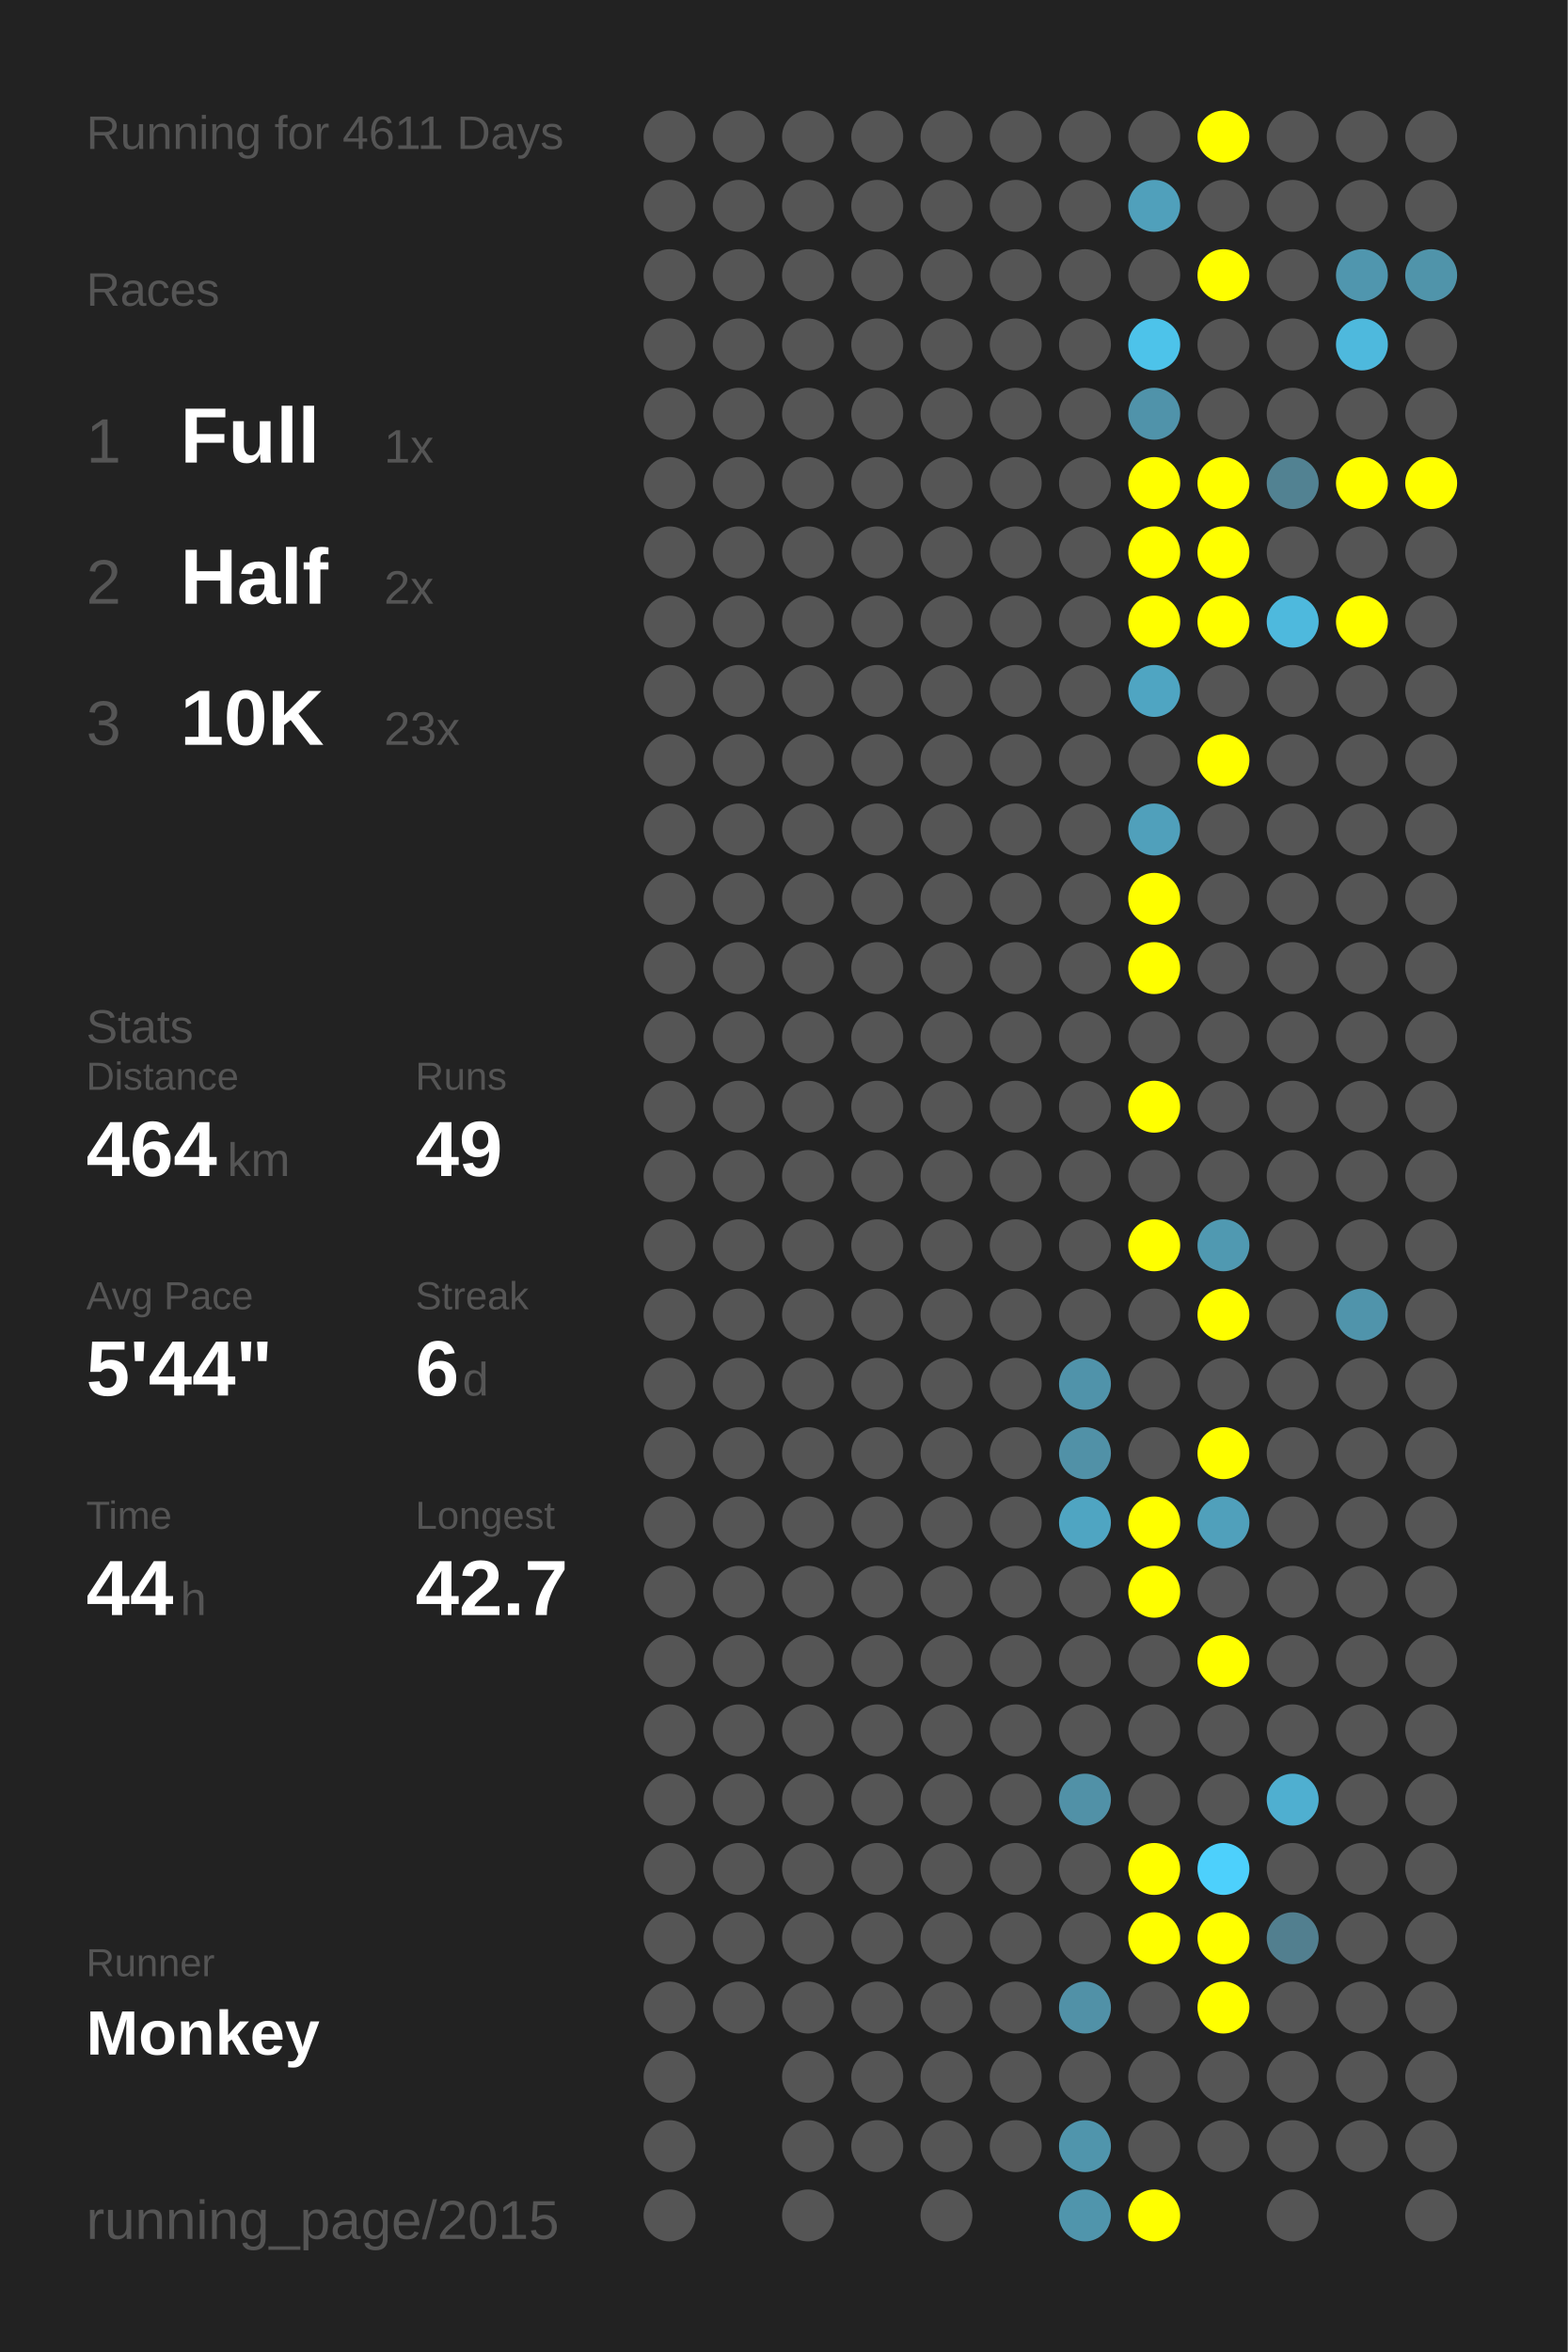
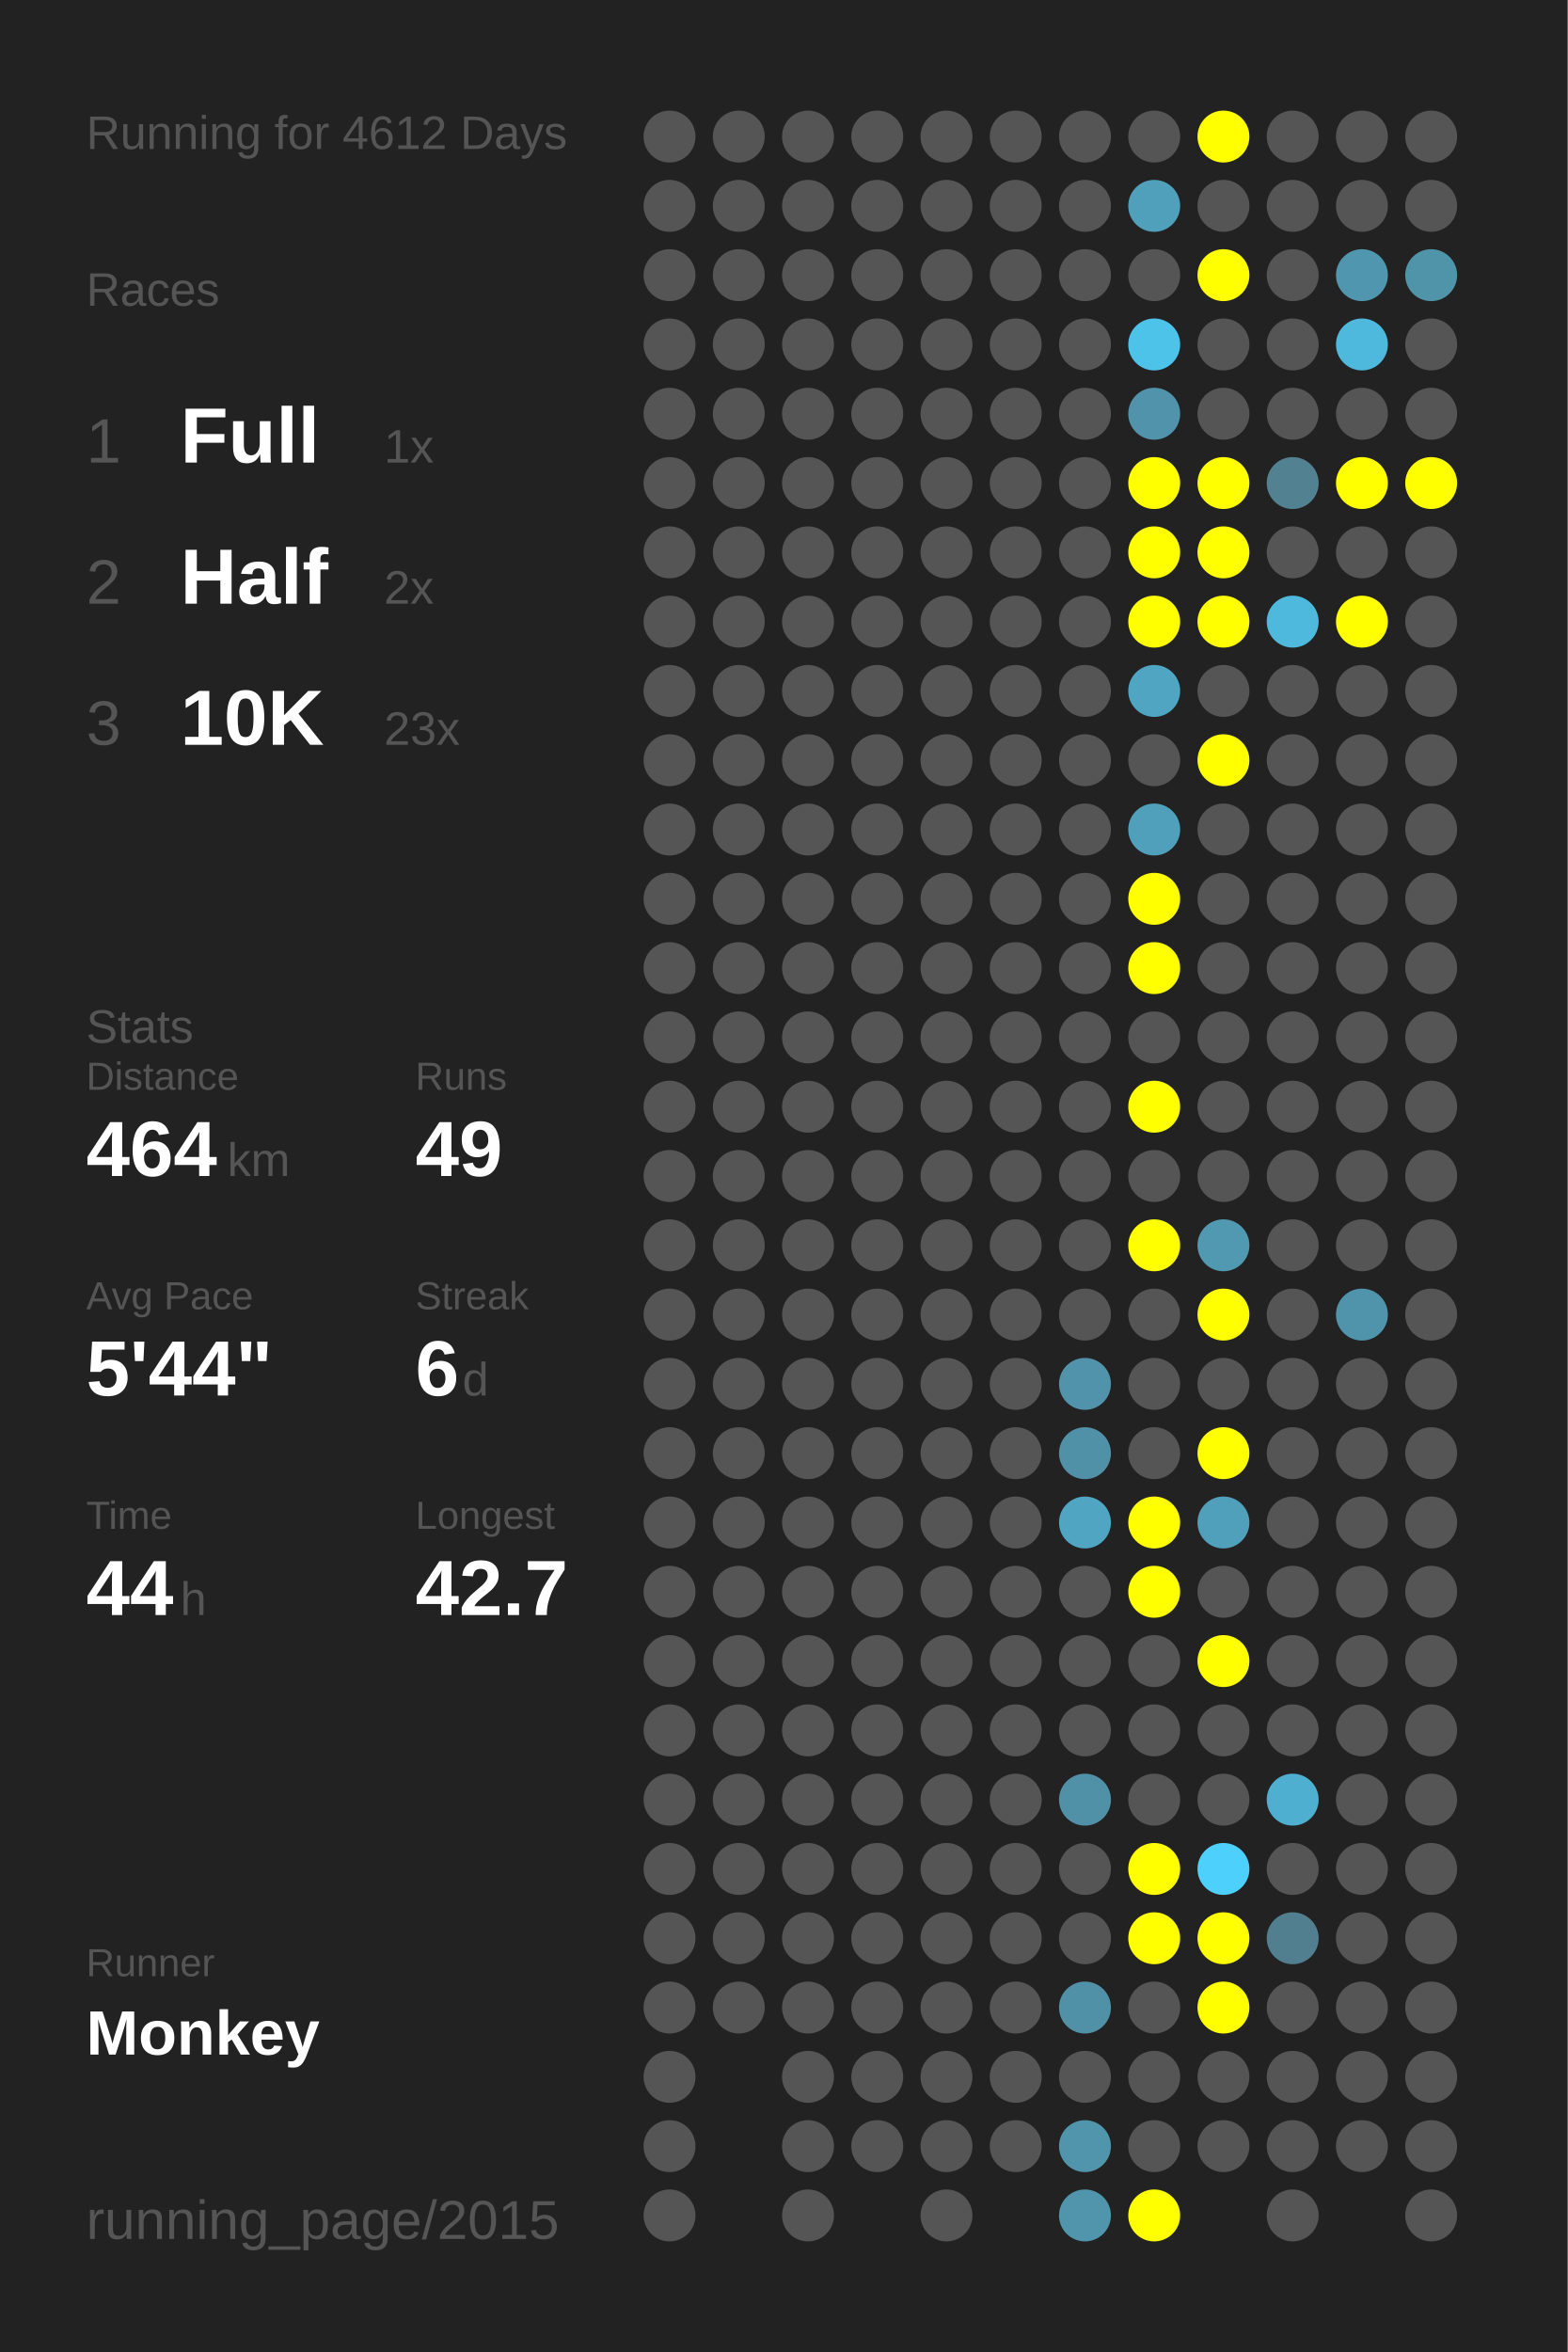
<svg xmlns="http://www.w3.org/2000/svg" baseProfile="full" height="300mm" version="1.1" viewBox="0,0,200,300" width="200mm">
  <defs />
  <rect fill="#222222" height="300" width="200" x="0" y="0" />
-   <text fill="#555555" style="font-size:6px; font-family:Arial;" x="11" y="19">Running for 4611 Days</text>
+   <text fill="#555555" style="font-size:6px; font-family:Arial;" x="11" y="19">Running for 4612 Days</text>
  <text fill="#555555" style="font-size:6px; font-family:Arial;" x="11" y="39">Races</text>
  <text fill="#555555" style="font-size:8px; font-family:Arial;" x="11" y="59">1</text>
  <text fill="#FFFFFF" style="font-size:10px; font-family:Arial; font-weight:bold;" x="23" y="59">Full</text>
  <text fill="#555555" style="font-size:6px; font-family:Arial;" x="49" y="59">1x</text>
  <text fill="#555555" style="font-size:8px; font-family:Arial;" x="11" y="77">2</text>
  <text fill="#FFFFFF" style="font-size:10px; font-family:Arial; font-weight:bold;" x="23" y="77">Half</text>
  <text fill="#555555" style="font-size:6px; font-family:Arial;" x="49" y="77">2x</text>
  <text fill="#555555" style="font-size:8px; font-family:Arial;" x="11" y="95">3</text>
  <text fill="#FFFFFF" style="font-size:10px; font-family:Arial; font-weight:bold;" x="23" y="95">10K</text>
  <text fill="#555555" style="font-size:6px; font-family:Arial;" x="49" y="95">23x</text>
  <text fill="#555555" style="font-size:6px; font-family:Arial;" x="11" y="133">Stats</text>
  <text fill="#555555" style="font-size:5px; font-family:Arial;" x="11" y="139">Distance</text>
  <text fill="#FFFFFF" style="font-size:10px; font-family:Arial; font-weight:bold;" x="11" y="150">464</text>
  <text fill="#555555" style="font-size:6px; font-family:Arial;" x="29" y="150">km</text>
  <text fill="#555555" style="font-size:5px; font-family:Arial;" x="53" y="139">Runs</text>
  <text fill="#FFFFFF" style="font-size:10px; font-family:Arial; font-weight:bold;" x="53" y="150">49</text>
  <text fill="#555555" style="font-size:5px; font-family:Arial;" x="11" y="167">Avg Pace</text>
  <text fill="#FFFFFF" style="font-size:10px; font-family:Arial; font-weight:bold;" x="11" y="178">5'44"</text>
  <text fill="#555555" style="font-size:5px; font-family:Arial;" x="53" y="167">Streak</text>
  <text fill="#FFFFFF" style="font-size:10px; font-family:Arial; font-weight:bold;" x="53" y="178">6</text>
  <text fill="#555555" style="font-size:6px; font-family:Arial;" x="59" y="178">d</text>
  <text fill="#555555" style="font-size:5px; font-family:Arial;" x="11" y="195">Time</text>
  <text fill="#FFFFFF" style="font-size:10px; font-family:Arial; font-weight:bold;" x="11" y="206">44</text>
  <text fill="#555555" style="font-size:6px; font-family:Arial;" x="23" y="206">h</text>
  <text fill="#555555" style="font-size:5px; font-family:Arial;" x="53" y="195">Longest</text>
  <text fill="#FFFFFF" style="font-size:10px; font-family:Arial; font-weight:bold;" x="53" y="206">42.7</text>
  <text fill="#555555" style="font-size:5px; font-family:Arial;" x="11" y="252.065">Runner</text>
  <text fill="#FFFFFF" style="font-size:8px; font-family:Arial; font-weight:bold;" x="11" y="262.065">Monkey</text>
  <text fill="#555555" style="font-size:7px; font-family:Arial;" x="11" y="285.581">running_page/2015</text>
  <circle cx="85.417" cy="17.419" fill="#555555" r="3.312" />
  <circle cx="85.417" cy="26.258" fill="#555555" r="3.312" />
  <circle cx="85.417" cy="35.097" fill="#555555" r="3.312" />
  <circle cx="85.417" cy="43.935" fill="#555555" r="3.312" />
  <circle cx="85.417" cy="52.774" fill="#555555" r="3.312" />
  <circle cx="85.417" cy="61.613" fill="#555555" r="3.312" />
  <circle cx="85.417" cy="70.452" fill="#555555" r="3.312" />
  <circle cx="85.417" cy="79.29" fill="#555555" r="3.312" />
  <circle cx="85.417" cy="88.129" fill="#555555" r="3.312" />
  <circle cx="85.417" cy="96.968" fill="#555555" r="3.312" />
  <circle cx="85.417" cy="105.806" fill="#555555" r="3.312" />
  <circle cx="85.417" cy="114.645" fill="#555555" r="3.312" />
  <circle cx="85.417" cy="123.484" fill="#555555" r="3.312" />
  <circle cx="85.417" cy="132.323" fill="#555555" r="3.312" />
  <circle cx="85.417" cy="141.161" fill="#555555" r="3.312" />
  <circle cx="85.417" cy="150" fill="#555555" r="3.312" />
  <circle cx="85.417" cy="158.839" fill="#555555" r="3.312" />
  <circle cx="85.417" cy="167.677" fill="#555555" r="3.312" />
  <circle cx="85.417" cy="176.516" fill="#555555" r="3.312" />
  <circle cx="85.417" cy="185.355" fill="#555555" r="3.312" />
  <circle cx="85.417" cy="194.194" fill="#555555" r="3.312" />
  <circle cx="85.417" cy="203.032" fill="#555555" r="3.312" />
  <circle cx="85.417" cy="211.871" fill="#555555" r="3.312" />
  <circle cx="85.417" cy="220.71" fill="#555555" r="3.312" />
  <circle cx="85.417" cy="229.548" fill="#555555" r="3.312" />
  <circle cx="85.417" cy="238.387" fill="#555555" r="3.312" />
  <circle cx="85.417" cy="247.226" fill="#555555" r="3.312" />
  <circle cx="85.417" cy="256.065" fill="#555555" r="3.312" />
  <circle cx="85.417" cy="264.903" fill="#555555" r="3.312" />
  <circle cx="85.417" cy="273.742" fill="#555555" r="3.312" />
  <circle cx="85.417" cy="282.581" fill="#555555" r="3.312" />
  <circle cx="94.25" cy="17.419" fill="#555555" r="3.312" />
  <circle cx="94.25" cy="26.258" fill="#555555" r="3.312" />
  <circle cx="94.25" cy="35.097" fill="#555555" r="3.312" />
  <circle cx="94.25" cy="43.935" fill="#555555" r="3.312" />
  <circle cx="94.25" cy="52.774" fill="#555555" r="3.312" />
  <circle cx="94.25" cy="61.613" fill="#555555" r="3.312" />
  <circle cx="94.25" cy="70.452" fill="#555555" r="3.312" />
  <circle cx="94.25" cy="79.29" fill="#555555" r="3.312" />
  <circle cx="94.25" cy="88.129" fill="#555555" r="3.312" />
  <circle cx="94.25" cy="96.968" fill="#555555" r="3.312" />
  <circle cx="94.25" cy="105.806" fill="#555555" r="3.312" />
  <circle cx="94.25" cy="114.645" fill="#555555" r="3.312" />
  <circle cx="94.25" cy="123.484" fill="#555555" r="3.312" />
  <circle cx="94.25" cy="132.323" fill="#555555" r="3.312" />
  <circle cx="94.25" cy="141.161" fill="#555555" r="3.312" />
  <circle cx="94.25" cy="150" fill="#555555" r="3.312" />
  <circle cx="94.25" cy="158.839" fill="#555555" r="3.312" />
  <circle cx="94.25" cy="167.677" fill="#555555" r="3.312" />
  <circle cx="94.25" cy="176.516" fill="#555555" r="3.312" />
  <circle cx="94.25" cy="185.355" fill="#555555" r="3.312" />
  <circle cx="94.25" cy="194.194" fill="#555555" r="3.312" />
  <circle cx="94.25" cy="203.032" fill="#555555" r="3.312" />
  <circle cx="94.25" cy="211.871" fill="#555555" r="3.312" />
  <circle cx="94.25" cy="220.71" fill="#555555" r="3.312" />
  <circle cx="94.25" cy="229.548" fill="#555555" r="3.312" />
  <circle cx="94.25" cy="238.387" fill="#555555" r="3.312" />
  <circle cx="94.25" cy="247.226" fill="#555555" r="3.312" />
  <circle cx="94.25" cy="256.065" fill="#555555" r="3.312" />
  <circle cx="103.083" cy="17.419" fill="#555555" r="3.312" />
  <circle cx="103.083" cy="26.258" fill="#555555" r="3.312" />
  <circle cx="103.083" cy="35.097" fill="#555555" r="3.312" />
  <circle cx="103.083" cy="43.935" fill="#555555" r="3.312" />
  <circle cx="103.083" cy="52.774" fill="#555555" r="3.312" />
  <circle cx="103.083" cy="61.613" fill="#555555" r="3.312" />
  <circle cx="103.083" cy="70.452" fill="#555555" r="3.312" />
  <circle cx="103.083" cy="79.29" fill="#555555" r="3.312" />
  <circle cx="103.083" cy="88.129" fill="#555555" r="3.312" />
  <circle cx="103.083" cy="96.968" fill="#555555" r="3.312" />
  <circle cx="103.083" cy="105.806" fill="#555555" r="3.312" />
  <circle cx="103.083" cy="114.645" fill="#555555" r="3.312" />
  <circle cx="103.083" cy="123.484" fill="#555555" r="3.312" />
  <circle cx="103.083" cy="132.323" fill="#555555" r="3.312" />
  <circle cx="103.083" cy="141.161" fill="#555555" r="3.312" />
  <circle cx="103.083" cy="150" fill="#555555" r="3.312" />
  <circle cx="103.083" cy="158.839" fill="#555555" r="3.312" />
  <circle cx="103.083" cy="167.677" fill="#555555" r="3.312" />
  <circle cx="103.083" cy="176.516" fill="#555555" r="3.312" />
  <circle cx="103.083" cy="185.355" fill="#555555" r="3.312" />
  <circle cx="103.083" cy="194.194" fill="#555555" r="3.312" />
  <circle cx="103.083" cy="203.032" fill="#555555" r="3.312" />
  <circle cx="103.083" cy="211.871" fill="#555555" r="3.312" />
  <circle cx="103.083" cy="220.71" fill="#555555" r="3.312" />
  <circle cx="103.083" cy="229.548" fill="#555555" r="3.312" />
  <circle cx="103.083" cy="238.387" fill="#555555" r="3.312" />
  <circle cx="103.083" cy="247.226" fill="#555555" r="3.312" />
  <circle cx="103.083" cy="256.065" fill="#555555" r="3.312" />
  <circle cx="103.083" cy="264.903" fill="#555555" r="3.312" />
  <circle cx="103.083" cy="273.742" fill="#555555" r="3.312" />
  <circle cx="103.083" cy="282.581" fill="#555555" r="3.312" />
  <circle cx="111.917" cy="17.419" fill="#555555" r="3.312" />
  <circle cx="111.917" cy="26.258" fill="#555555" r="3.312" />
  <circle cx="111.917" cy="35.097" fill="#555555" r="3.312" />
  <circle cx="111.917" cy="43.935" fill="#555555" r="3.312" />
  <circle cx="111.917" cy="52.774" fill="#555555" r="3.312" />
  <circle cx="111.917" cy="61.613" fill="#555555" r="3.312" />
  <circle cx="111.917" cy="70.452" fill="#555555" r="3.312" />
  <circle cx="111.917" cy="79.29" fill="#555555" r="3.312" />
  <circle cx="111.917" cy="88.129" fill="#555555" r="3.312" />
  <circle cx="111.917" cy="96.968" fill="#555555" r="3.312" />
  <circle cx="111.917" cy="105.806" fill="#555555" r="3.312" />
  <circle cx="111.917" cy="114.645" fill="#555555" r="3.312" />
  <circle cx="111.917" cy="123.484" fill="#555555" r="3.312" />
  <circle cx="111.917" cy="132.323" fill="#555555" r="3.312" />
  <circle cx="111.917" cy="141.161" fill="#555555" r="3.312" />
  <circle cx="111.917" cy="150" fill="#555555" r="3.312" />
  <circle cx="111.917" cy="158.839" fill="#555555" r="3.312" />
  <circle cx="111.917" cy="167.677" fill="#555555" r="3.312" />
  <circle cx="111.917" cy="176.516" fill="#555555" r="3.312" />
  <circle cx="111.917" cy="185.355" fill="#555555" r="3.312" />
  <circle cx="111.917" cy="194.194" fill="#555555" r="3.312" />
  <circle cx="111.917" cy="203.032" fill="#555555" r="3.312" />
  <circle cx="111.917" cy="211.871" fill="#555555" r="3.312" />
  <circle cx="111.917" cy="220.71" fill="#555555" r="3.312" />
  <circle cx="111.917" cy="229.548" fill="#555555" r="3.312" />
  <circle cx="111.917" cy="238.387" fill="#555555" r="3.312" />
  <circle cx="111.917" cy="247.226" fill="#555555" r="3.312" />
  <circle cx="111.917" cy="256.065" fill="#555555" r="3.312" />
  <circle cx="111.917" cy="264.903" fill="#555555" r="3.312" />
  <circle cx="111.917" cy="273.742" fill="#555555" r="3.312" />
  <circle cx="120.75" cy="17.419" fill="#555555" r="3.312" />
  <circle cx="120.75" cy="26.258" fill="#555555" r="3.312" />
  <circle cx="120.75" cy="35.097" fill="#555555" r="3.312" />
  <circle cx="120.75" cy="43.935" fill="#555555" r="3.312" />
  <circle cx="120.75" cy="52.774" fill="#555555" r="3.312" />
  <circle cx="120.75" cy="61.613" fill="#555555" r="3.312" />
  <circle cx="120.75" cy="70.452" fill="#555555" r="3.312" />
  <circle cx="120.75" cy="79.29" fill="#555555" r="3.312" />
  <circle cx="120.75" cy="88.129" fill="#555555" r="3.312" />
  <circle cx="120.75" cy="96.968" fill="#555555" r="3.312" />
  <circle cx="120.75" cy="105.806" fill="#555555" r="3.312" />
  <circle cx="120.75" cy="114.645" fill="#555555" r="3.312" />
  <circle cx="120.75" cy="123.484" fill="#555555" r="3.312" />
  <circle cx="120.75" cy="132.323" fill="#555555" r="3.312" />
  <circle cx="120.75" cy="141.161" fill="#555555" r="3.312" />
  <circle cx="120.75" cy="150" fill="#555555" r="3.312" />
  <circle cx="120.75" cy="158.839" fill="#555555" r="3.312" />
  <circle cx="120.75" cy="167.677" fill="#555555" r="3.312" />
  <circle cx="120.75" cy="176.516" fill="#555555" r="3.312" />
  <circle cx="120.75" cy="185.355" fill="#555555" r="3.312" />
  <circle cx="120.75" cy="194.194" fill="#555555" r="3.312" />
  <circle cx="120.75" cy="203.032" fill="#555555" r="3.312" />
  <circle cx="120.75" cy="211.871" fill="#555555" r="3.312" />
  <circle cx="120.75" cy="220.71" fill="#555555" r="3.312" />
  <circle cx="120.75" cy="229.548" fill="#555555" r="3.312" />
  <circle cx="120.75" cy="238.387" fill="#555555" r="3.312" />
  <circle cx="120.75" cy="247.226" fill="#555555" r="3.312" />
  <circle cx="120.75" cy="256.065" fill="#555555" r="3.312" />
  <circle cx="120.75" cy="264.903" fill="#555555" r="3.312" />
  <circle cx="120.75" cy="273.742" fill="#555555" r="3.312" />
  <circle cx="120.75" cy="282.581" fill="#555555" r="3.312" />
  <circle cx="129.583" cy="17.419" fill="#555555" r="3.312" />
  <circle cx="129.583" cy="26.258" fill="#555555" r="3.312" />
  <circle cx="129.583" cy="35.097" fill="#555555" r="3.312" />
  <circle cx="129.583" cy="43.935" fill="#555555" r="3.312" />
  <circle cx="129.583" cy="52.774" fill="#555555" r="3.312" />
  <circle cx="129.583" cy="61.613" fill="#555555" r="3.312" />
  <circle cx="129.583" cy="70.452" fill="#555555" r="3.312" />
  <circle cx="129.583" cy="79.29" fill="#555555" r="3.312" />
  <circle cx="129.583" cy="88.129" fill="#555555" r="3.312" />
  <circle cx="129.583" cy="96.968" fill="#555555" r="3.312" />
  <circle cx="129.583" cy="105.806" fill="#555555" r="3.312" />
  <circle cx="129.583" cy="114.645" fill="#555555" r="3.312" />
  <circle cx="129.583" cy="123.484" fill="#555555" r="3.312" />
  <circle cx="129.583" cy="132.323" fill="#555555" r="3.312" />
  <circle cx="129.583" cy="141.161" fill="#555555" r="3.312" />
  <circle cx="129.583" cy="150" fill="#555555" r="3.312" />
  <circle cx="129.583" cy="158.839" fill="#555555" r="3.312" />
  <circle cx="129.583" cy="167.677" fill="#555555" r="3.312" />
  <circle cx="129.583" cy="176.516" fill="#555555" r="3.312" />
  <circle cx="129.583" cy="185.355" fill="#555555" r="3.312" />
  <circle cx="129.583" cy="194.194" fill="#555555" r="3.312" />
  <circle cx="129.583" cy="203.032" fill="#555555" r="3.312" />
  <circle cx="129.583" cy="211.871" fill="#555555" r="3.312" />
  <circle cx="129.583" cy="220.71" fill="#555555" r="3.312" />
  <circle cx="129.583" cy="229.548" fill="#555555" r="3.312" />
  <circle cx="129.583" cy="238.387" fill="#555555" r="3.312" />
  <circle cx="129.583" cy="247.226" fill="#555555" r="3.312" />
  <circle cx="129.583" cy="256.065" fill="#555555" r="3.312" />
  <circle cx="129.583" cy="264.903" fill="#555555" r="3.312" />
  <circle cx="129.583" cy="273.742" fill="#555555" r="3.312" />
  <circle cx="138.417" cy="17.419" fill="#555555" r="3.312" />
  <circle cx="138.417" cy="26.258" fill="#555555" r="3.312" />
  <circle cx="138.417" cy="35.097" fill="#555555" r="3.312" />
  <circle cx="138.417" cy="43.935" fill="#555555" r="3.312" />
  <circle cx="138.417" cy="52.774" fill="#555555" r="3.312" />
  <circle cx="138.417" cy="61.613" fill="#555555" r="3.312" />
  <circle cx="138.417" cy="70.452" fill="#555555" r="3.312" />
  <circle cx="138.417" cy="79.29" fill="#555555" r="3.312" />
  <circle cx="138.417" cy="88.129" fill="#555555" r="3.312" />
  <circle cx="138.417" cy="96.968" fill="#555555" r="3.312" />
  <circle cx="138.417" cy="105.806" fill="#555555" r="3.312" />
  <circle cx="138.417" cy="114.645" fill="#555555" r="3.312" />
  <circle cx="138.417" cy="123.484" fill="#555555" r="3.312" />
  <circle cx="138.417" cy="132.323" fill="#555555" r="3.312" />
  <circle cx="138.417" cy="141.161" fill="#555555" r="3.312" />
  <circle cx="138.417" cy="150" fill="#555555" r="3.312" />
  <circle cx="138.417" cy="158.839" fill="#555555" r="3.312" />
  <circle cx="138.417" cy="167.677" fill="#555555" r="3.312" />
  <circle cx="138.417" cy="176.516" fill="#5093aa" r="3.312" />
  <circle cx="138.417" cy="185.355" fill="#5191a7" r="3.312" />
  <circle cx="138.417" cy="194.194" fill="#4fa5c2" r="3.312" />
  <circle cx="138.417" cy="203.032" fill="#555555" r="3.312" />
  <circle cx="138.417" cy="211.871" fill="#555555" r="3.312" />
  <circle cx="138.417" cy="220.71" fill="#555555" r="3.312" />
  <circle cx="138.417" cy="229.548" fill="#5191a7" r="3.312" />
  <circle cx="138.417" cy="238.387" fill="#555555" r="3.312" />
  <circle cx="138.417" cy="247.226" fill="#555555" r="3.312" />
  <circle cx="138.417" cy="256.065" fill="#5191a7" r="3.312" />
  <circle cx="138.417" cy="264.903" fill="#555555" r="3.312" />
  <circle cx="138.417" cy="273.742" fill="#5095ac" r="3.312" />
  <circle cx="138.417" cy="282.581" fill="#5095ac" r="3.312" />
  <circle cx="147.25" cy="17.419" fill="#555555" r="3.312" />
  <circle cx="147.25" cy="26.258" fill="#50a0bb" r="3.312" />
  <circle cx="147.25" cy="35.097" fill="#555555" r="3.312" />
  <circle cx="147.25" cy="43.935" fill="#4dc3ea" r="3.312" />
  <circle cx="147.25" cy="52.774" fill="#5093aa" r="3.312" />
  <circle cx="147.25" cy="61.613" fill="#FFFF00" r="3.312" />
  <circle cx="147.25" cy="70.452" fill="#FFFF00" r="3.312" />
  <circle cx="147.25" cy="79.29" fill="#FFFF00" r="3.312" />
  <circle cx="147.25" cy="88.129" fill="#4fa5c2" r="3.312" />
  <circle cx="147.25" cy="96.968" fill="#555555" r="3.312" />
  <circle cx="147.25" cy="105.806" fill="#50a0bb" r="3.312" />
  <circle cx="147.25" cy="114.645" fill="#FFFF00" r="3.312" />
  <circle cx="147.25" cy="123.484" fill="#FFFF00" r="3.312" />
  <circle cx="147.25" cy="132.323" fill="#555555" r="3.312" />
  <circle cx="147.25" cy="141.161" fill="#FFFF00" r="3.312" />
  <circle cx="147.25" cy="150" fill="#555555" r="3.312" />
  <circle cx="147.25" cy="158.839" fill="#FFFF00" r="3.312" />
  <circle cx="147.25" cy="167.677" fill="#555555" r="3.312" />
  <circle cx="147.25" cy="176.516" fill="#555555" r="3.312" />
  <circle cx="147.25" cy="185.355" fill="#555555" r="3.312" />
  <circle cx="147.25" cy="194.194" fill="#FFFF00" r="3.312" />
  <circle cx="147.25" cy="203.032" fill="#FFFF00" r="3.312" />
  <circle cx="147.25" cy="211.871" fill="#555555" r="3.312" />
  <circle cx="147.25" cy="220.71" fill="#555555" r="3.312" />
  <circle cx="147.25" cy="229.548" fill="#555555" r="3.312" />
  <circle cx="147.25" cy="238.387" fill="#FFFF00" r="3.312" />
  <circle cx="147.25" cy="247.226" fill="#FFFF00" r="3.312" />
  <circle cx="147.25" cy="256.065" fill="#555555" r="3.312" />
  <circle cx="147.25" cy="264.903" fill="#555555" r="3.312" />
  <circle cx="147.25" cy="273.742" fill="#555555" r="3.312" />
  <circle cx="147.25" cy="282.581" fill="#FFFF00" r="3.312" />
  <circle cx="156.083" cy="17.419" fill="#FFFF00" r="3.312" />
  <circle cx="156.083" cy="26.258" fill="#555555" r="3.312" />
  <circle cx="156.083" cy="35.097" fill="#FFFF00" r="3.312" />
  <circle cx="156.083" cy="43.935" fill="#555555" r="3.312" />
  <circle cx="156.083" cy="52.774" fill="#555555" r="3.312" />
  <circle cx="156.083" cy="61.613" fill="#FFFF00" r="3.312" />
  <circle cx="156.083" cy="70.452" fill="#FFFF00" r="3.312" />
  <circle cx="156.083" cy="79.29" fill="#FFFF00" r="3.312" />
  <circle cx="156.083" cy="88.129" fill="#555555" r="3.312" />
  <circle cx="156.083" cy="96.968" fill="#FFFF00" r="3.312" />
  <circle cx="156.083" cy="105.806" fill="#555555" r="3.312" />
  <circle cx="156.083" cy="114.645" fill="#555555" r="3.312" />
  <circle cx="156.083" cy="123.484" fill="#555555" r="3.312" />
  <circle cx="156.083" cy="132.323" fill="#555555" r="3.312" />
  <circle cx="156.083" cy="141.161" fill="#555555" r="3.312" />
  <circle cx="156.083" cy="150" fill="#555555" r="3.312" />
  <circle cx="156.083" cy="158.839" fill="#5099b1" r="3.312" />
  <circle cx="156.083" cy="167.677" fill="#FFFF00" r="3.312" />
  <circle cx="156.083" cy="176.516" fill="#555555" r="3.312" />
  <circle cx="156.083" cy="185.355" fill="#FFFF00" r="3.312" />
  <circle cx="156.083" cy="194.194" fill="#50a0bb" r="3.312" />
  <circle cx="156.083" cy="203.032" fill="#555555" r="3.312" />
  <circle cx="156.083" cy="211.871" fill="#FFFF00" r="3.312" />
  <circle cx="156.083" cy="220.71" fill="#555555" r="3.312" />
  <circle cx="156.083" cy="229.548" fill="#555555" r="3.312" />
  <circle cx="156.083" cy="238.387" fill="#4dd0fc" r="3.312" />
  <circle cx="156.083" cy="247.226" fill="#FFFF00" r="3.312" />
  <circle cx="156.083" cy="256.065" fill="#FFFF00" r="3.312" />
  <circle cx="156.083" cy="264.903" fill="#555555" r="3.312" />
  <circle cx="156.083" cy="273.742" fill="#555555" r="3.312" />
  <circle cx="164.917" cy="17.419" fill="#555555" r="3.312" />
  <circle cx="164.917" cy="26.258" fill="#555555" r="3.312" />
  <circle cx="164.917" cy="35.097" fill="#555555" r="3.312" />
  <circle cx="164.917" cy="43.935" fill="#555555" r="3.312" />
  <circle cx="164.917" cy="52.774" fill="#555555" r="3.312" />
  <circle cx="164.917" cy="61.613" fill="#528292" r="3.312" />
  <circle cx="164.917" cy="70.452" fill="#555555" r="3.312" />
  <circle cx="164.917" cy="79.29" fill="#4eb9dd" r="3.312" />
  <circle cx="164.917" cy="88.129" fill="#555555" r="3.312" />
  <circle cx="164.917" cy="96.968" fill="#555555" r="3.312" />
  <circle cx="164.917" cy="105.806" fill="#555555" r="3.312" />
  <circle cx="164.917" cy="114.645" fill="#555555" r="3.312" />
  <circle cx="164.917" cy="123.484" fill="#555555" r="3.312" />
  <circle cx="164.917" cy="132.323" fill="#555555" r="3.312" />
  <circle cx="164.917" cy="141.161" fill="#555555" r="3.312" />
  <circle cx="164.917" cy="150" fill="#555555" r="3.312" />
  <circle cx="164.917" cy="158.839" fill="#555555" r="3.312" />
  <circle cx="164.917" cy="167.677" fill="#555555" r="3.312" />
  <circle cx="164.917" cy="176.516" fill="#555555" r="3.312" />
  <circle cx="164.917" cy="185.355" fill="#555555" r="3.312" />
  <circle cx="164.917" cy="194.194" fill="#555555" r="3.312" />
  <circle cx="164.917" cy="203.032" fill="#555555" r="3.312" />
  <circle cx="164.917" cy="211.871" fill="#555555" r="3.312" />
  <circle cx="164.917" cy="220.71" fill="#555555" r="3.312" />
  <circle cx="164.917" cy="229.548" fill="#4fafd0" r="3.312" />
  <circle cx="164.917" cy="238.387" fill="#555555" r="3.312" />
  <circle cx="164.917" cy="247.226" fill="#527f8f" r="3.312" />
  <circle cx="164.917" cy="256.065" fill="#555555" r="3.312" />
  <circle cx="164.917" cy="264.903" fill="#555555" r="3.312" />
  <circle cx="164.917" cy="273.742" fill="#555555" r="3.312" />
  <circle cx="164.917" cy="282.581" fill="#555555" r="3.312" />
  <circle cx="173.75" cy="17.419" fill="#555555" r="3.312" />
  <circle cx="173.75" cy="26.258" fill="#555555" r="3.312" />
  <circle cx="173.75" cy="35.097" fill="#5096ae" r="3.312" />
  <circle cx="173.75" cy="43.935" fill="#4eb9dd" r="3.312" />
  <circle cx="173.75" cy="52.774" fill="#555555" r="3.312" />
  <circle cx="173.75" cy="61.613" fill="#FFFF00" r="3.312" />
  <circle cx="173.75" cy="70.452" fill="#555555" r="3.312" />
  <circle cx="173.75" cy="79.29" fill="#FFFF00" r="3.312" />
  <circle cx="173.75" cy="88.129" fill="#555555" r="3.312" />
  <circle cx="173.75" cy="96.968" fill="#555555" r="3.312" />
  <circle cx="173.75" cy="105.806" fill="#555555" r="3.312" />
  <circle cx="173.75" cy="114.645" fill="#555555" r="3.312" />
  <circle cx="173.75" cy="123.484" fill="#555555" r="3.312" />
  <circle cx="173.75" cy="132.323" fill="#555555" r="3.312" />
  <circle cx="173.75" cy="141.161" fill="#555555" r="3.312" />
  <circle cx="173.75" cy="150" fill="#555555" r="3.312" />
  <circle cx="173.75" cy="158.839" fill="#555555" r="3.312" />
  <circle cx="173.75" cy="167.677" fill="#5094ab" r="3.312" />
  <circle cx="173.75" cy="176.516" fill="#555555" r="3.312" />
  <circle cx="173.75" cy="185.355" fill="#555555" r="3.312" />
  <circle cx="173.75" cy="194.194" fill="#555555" r="3.312" />
  <circle cx="173.75" cy="203.032" fill="#555555" r="3.312" />
  <circle cx="173.75" cy="211.871" fill="#555555" r="3.312" />
  <circle cx="173.75" cy="220.71" fill="#555555" r="3.312" />
  <circle cx="173.75" cy="229.548" fill="#555555" r="3.312" />
  <circle cx="173.75" cy="238.387" fill="#555555" r="3.312" />
  <circle cx="173.75" cy="247.226" fill="#555555" r="3.312" />
  <circle cx="173.75" cy="256.065" fill="#555555" r="3.312" />
  <circle cx="173.75" cy="264.903" fill="#555555" r="3.312" />
  <circle cx="173.75" cy="273.742" fill="#555555" r="3.312" />
  <circle cx="182.583" cy="17.419" fill="#555555" r="3.312" />
  <circle cx="182.583" cy="26.258" fill="#555555" r="3.312" />
  <circle cx="182.583" cy="35.097" fill="#5094aa" r="3.312" />
  <circle cx="182.583" cy="43.935" fill="#555555" r="3.312" />
  <circle cx="182.583" cy="52.774" fill="#555555" r="3.312" />
  <circle cx="182.583" cy="61.613" fill="#FFFF00" r="3.312" />
  <circle cx="182.583" cy="70.452" fill="#555555" r="3.312" />
  <circle cx="182.583" cy="79.29" fill="#555555" r="3.312" />
  <circle cx="182.583" cy="88.129" fill="#555555" r="3.312" />
  <circle cx="182.583" cy="96.968" fill="#555555" r="3.312" />
  <circle cx="182.583" cy="105.806" fill="#555555" r="3.312" />
  <circle cx="182.583" cy="114.645" fill="#555555" r="3.312" />
  <circle cx="182.583" cy="123.484" fill="#555555" r="3.312" />
  <circle cx="182.583" cy="132.323" fill="#555555" r="3.312" />
  <circle cx="182.583" cy="141.161" fill="#555555" r="3.312" />
  <circle cx="182.583" cy="150" fill="#555555" r="3.312" />
  <circle cx="182.583" cy="158.839" fill="#555555" r="3.312" />
  <circle cx="182.583" cy="167.677" fill="#555555" r="3.312" />
  <circle cx="182.583" cy="176.516" fill="#555555" r="3.312" />
  <circle cx="182.583" cy="185.355" fill="#555555" r="3.312" />
  <circle cx="182.583" cy="194.194" fill="#555555" r="3.312" />
  <circle cx="182.583" cy="203.032" fill="#555555" r="3.312" />
  <circle cx="182.583" cy="211.871" fill="#555555" r="3.312" />
  <circle cx="182.583" cy="220.71" fill="#555555" r="3.312" />
  <circle cx="182.583" cy="229.548" fill="#555555" r="3.312" />
  <circle cx="182.583" cy="238.387" fill="#555555" r="3.312" />
  <circle cx="182.583" cy="247.226" fill="#555555" r="3.312" />
  <circle cx="182.583" cy="256.065" fill="#555555" r="3.312" />
  <circle cx="182.583" cy="264.903" fill="#555555" r="3.312" />
  <circle cx="182.583" cy="273.742" fill="#555555" r="3.312" />
  <circle cx="182.583" cy="282.581" fill="#555555" r="3.312" />
</svg>
